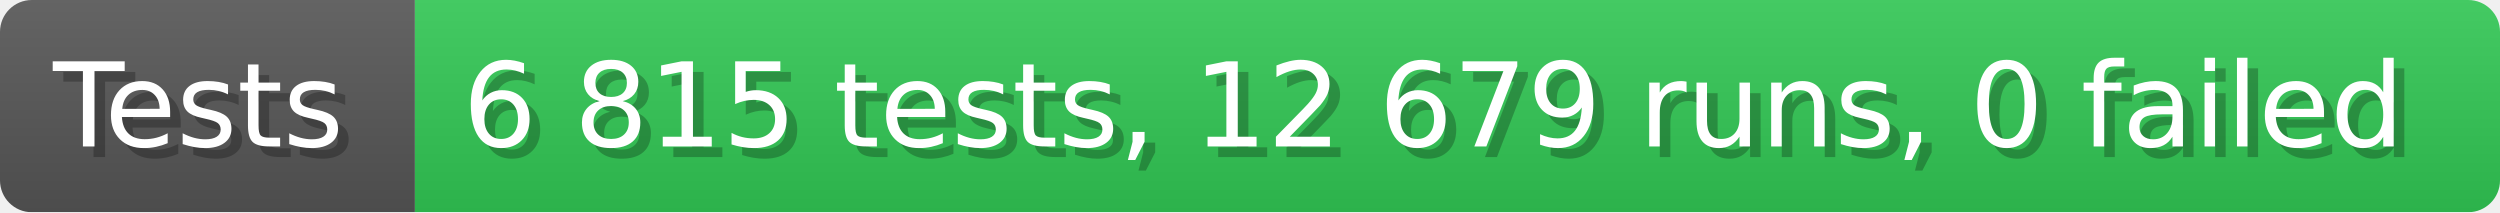
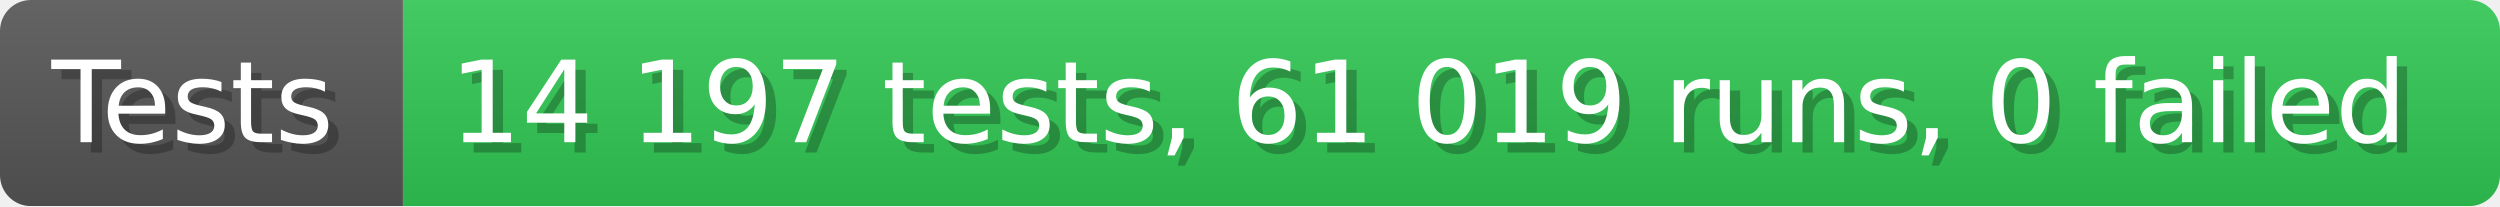
- <svg xmlns="http://www.w3.org/2000/svg" width="235.6" height="20" viewBox="0 0 2356 200" role="img" aria-label="Tests: 6 815 tests, 12 679 runs, 0 failed">
+ <svg xmlns="http://www.w3.org/2000/svg" width="242.6" height="20" viewBox="0 0 2426 200" role="img" aria-label="Tests: 14 197 tests, 61 019 runs, 0 failed">
  <linearGradient id="a" x2="0" y2="100%">
    <stop offset="0" stop-opacity=".1" stop-color="#EEE" />
    <stop offset="1" stop-opacity=".1" />
  </linearGradient>
  <mask id="m">
-     <rect width="2356" height="200" rx="30" fill="#FFF" />
+     <rect width="2426" height="200" rx="30" fill="#FFF" />
  </mask>
  <g mask="url(#m)">
    <rect width="391" height="200" fill="#555" />
-     <rect width="1965" height="200" fill="#31c653" x="391" />
-     <rect width="2356" height="200" fill="url(#a)" />
+     <rect width="2035" height="200" fill="#31c653" x="391" />
+     <rect width="2426" height="200" fill="url(#a)" />
  </g>
  <g aria-hidden="true" fill="#fff" text-anchor="start" font-family="Verdana,DejaVu Sans,sans-serif" font-size="110">
    <text x="60" y="148" textLength="291" fill="#000" opacity="0.25">Tests</text>
    <text x="50" y="138" textLength="291">Tests</text>
-     <text x="446" y="148" textLength="1865" fill="#000" opacity="0.25">6 815 tests, 12 679 runs, 0 failed</text>
-     <text x="436" y="138" textLength="1865">6 815 tests, 12 679 runs, 0 failed</text>
+     <text x="446" y="148" textLength="1935" fill="#000" opacity="0.25">14 197 tests, 61 019 runs, 0 failed</text>
+     <text x="436" y="138" textLength="1935">14 197 tests, 61 019 runs, 0 failed</text>
  </g>
</svg>
